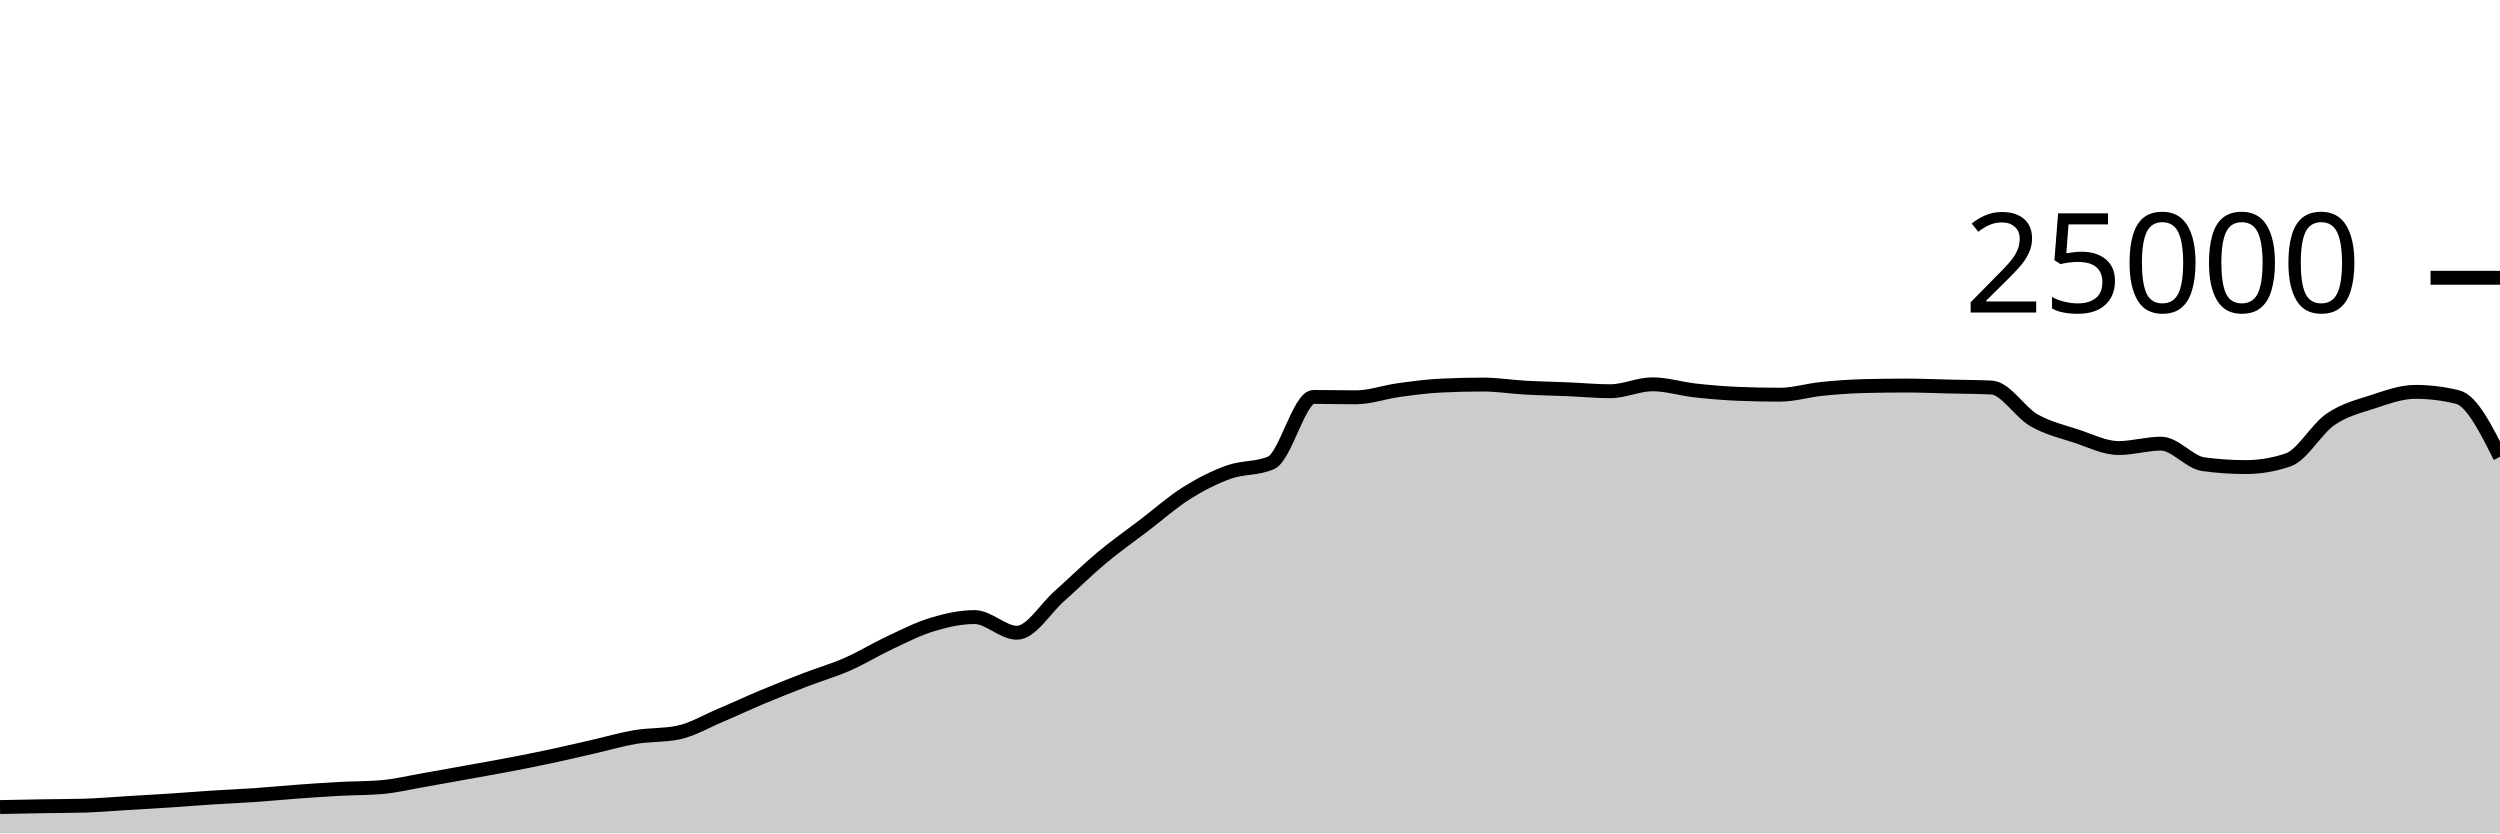
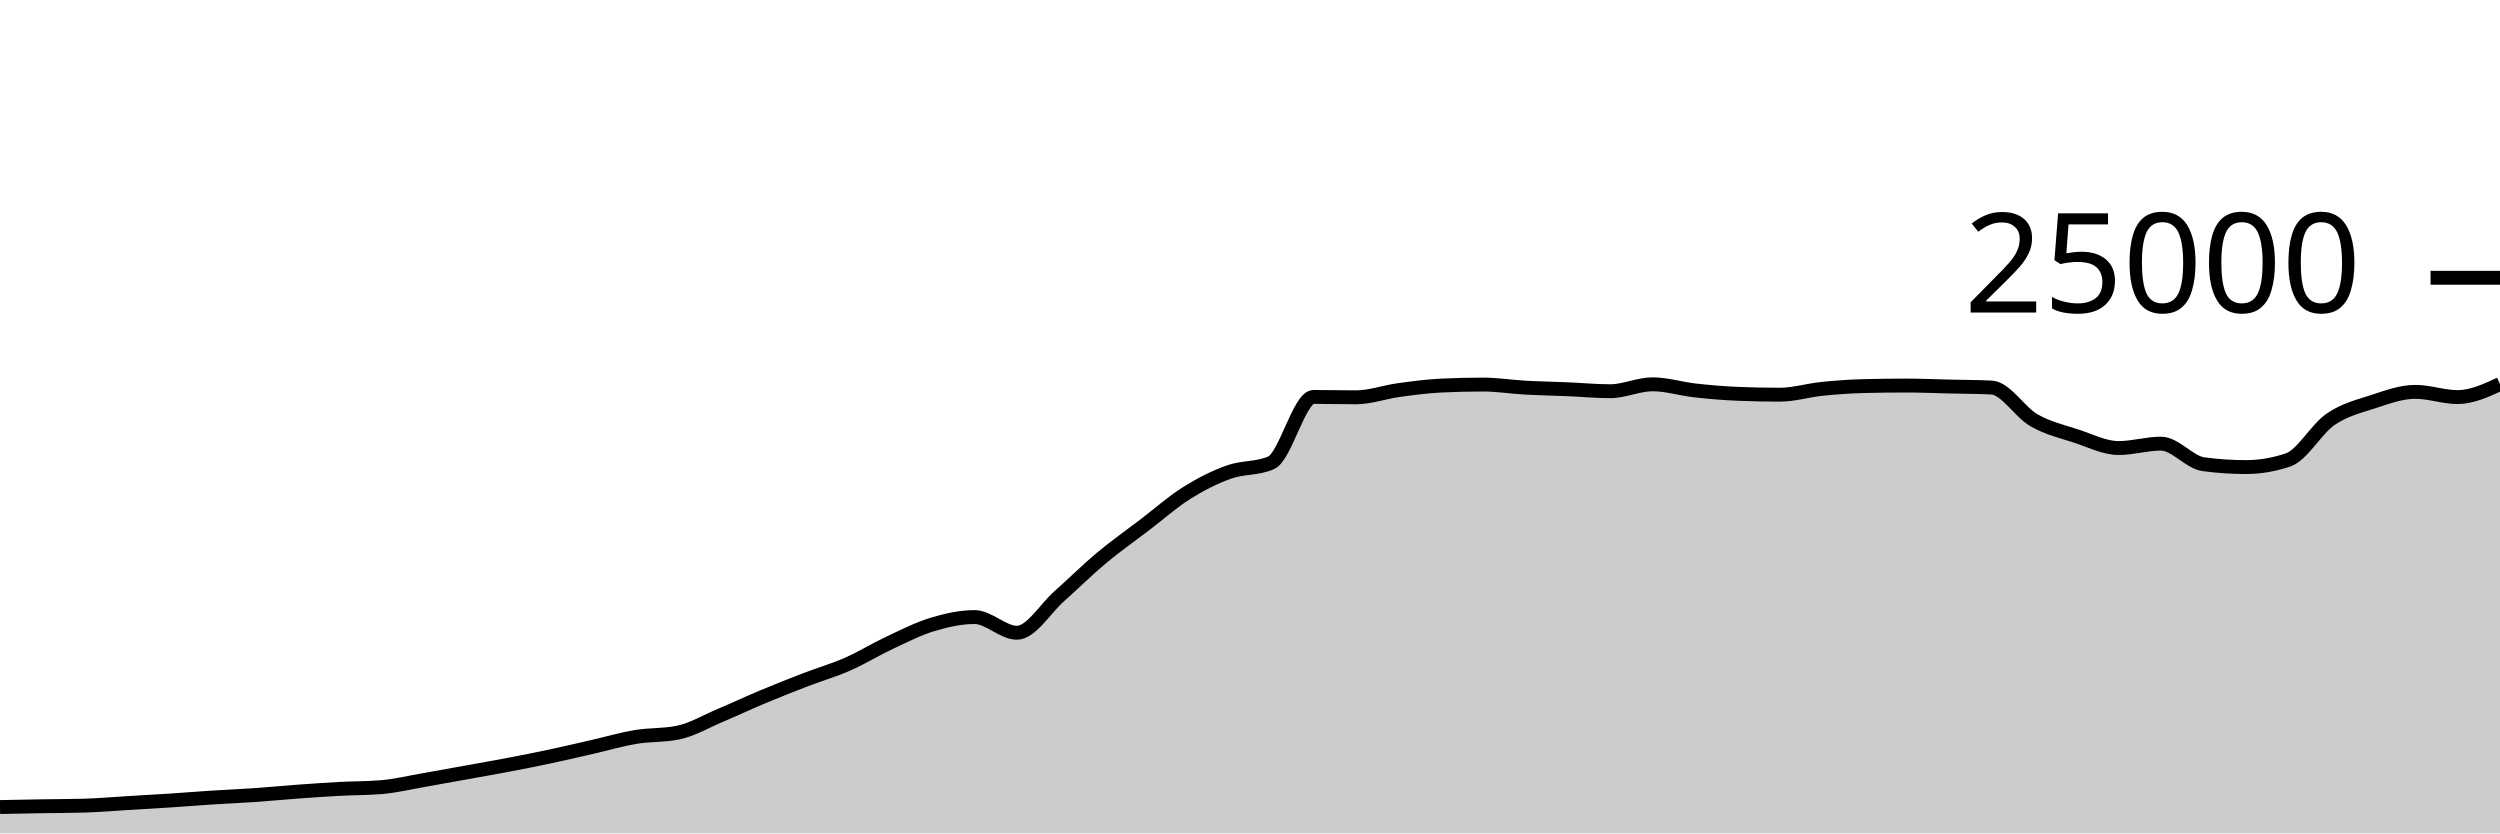
<svg xmlns="http://www.w3.org/2000/svg" viewBox="0 0 180 60">
  <g transform="translate(0,20)">
-     <path class="area" fill="rgba(0, 0, 0, 0.2)" d="M0,38.107C1.017,38.087,2.034,38.067,3.051,38.05C4.068,38.033,5.085,38.035,6.102,38.005C7.119,37.975,8.136,37.885,9.153,37.824C10.169,37.763,11.186,37.707,12.203,37.64C13.22,37.573,14.237,37.489,15.254,37.424C16.271,37.359,17.288,37.318,18.305,37.248C19.322,37.178,20.339,37.078,21.356,37.003C22.373,36.929,23.39,36.857,24.407,36.802C25.424,36.747,26.441,36.759,27.458,36.674C28.475,36.588,29.492,36.342,30.508,36.166C31.525,35.99,32.542,35.801,33.559,35.618C34.576,35.434,35.593,35.258,36.61,35.064C37.627,34.87,38.644,34.67,39.661,34.453C40.678,34.236,41.695,33.995,42.712,33.763C43.729,33.531,44.746,33.23,45.763,33.061C46.78,32.892,47.797,32.957,48.814,32.749C49.831,32.541,50.847,31.935,51.864,31.506C52.881,31.076,53.898,30.598,54.915,30.173C55.932,29.747,56.949,29.344,57.966,28.952C58.983,28.56,60,28.269,61.017,27.822C62.034,27.376,63.051,26.748,64.068,26.272C65.085,25.796,66.102,25.272,67.119,24.965C68.136,24.658,69.153,24.429,70.169,24.429C71.186,24.429,72.203,25.558,73.22,25.558C74.237,25.558,75.254,23.823,76.271,22.923C77.288,22.023,78.305,21.009,79.322,20.16C80.339,19.311,81.356,18.603,82.373,17.827C83.39,17.052,84.407,16.147,85.424,15.507C86.441,14.867,87.458,14.353,88.475,13.989C89.492,13.624,90.508,13.766,91.525,13.32C92.542,12.874,93.559,8.579,94.576,8.579C95.593,8.579,96.61,8.606,97.627,8.606C98.644,8.606,99.661,8.232,100.678,8.091C101.695,7.951,102.712,7.813,103.729,7.763C104.746,7.713,105.763,7.688,106.78,7.688C107.797,7.688,108.814,7.854,109.831,7.91C110.847,7.967,111.864,7.983,112.881,8.026C113.898,8.069,114.915,8.168,115.932,8.168C116.949,8.168,117.966,7.67,118.983,7.67C120,7.67,121.017,7.997,122.034,8.11C123.051,8.224,124.068,8.311,125.085,8.354C126.102,8.396,127.119,8.418,128.136,8.418C129.153,8.418,130.169,8.102,131.186,7.998C132.203,7.895,133.22,7.821,134.237,7.797C135.254,7.772,136.271,7.76,137.288,7.76C138.305,7.76,139.322,7.807,140.339,7.83C141.356,7.854,142.373,7.854,143.39,7.902C144.407,7.95,145.424,9.673,146.441,10.256C147.458,10.839,148.475,11.065,149.492,11.398C150.508,11.732,151.525,12.258,152.542,12.258C153.559,12.258,154.576,11.942,155.593,11.942C156.61,11.942,157.627,13.284,158.644,13.422C159.661,13.561,160.678,13.63,161.695,13.63C162.712,13.63,163.729,13.458,164.746,13.112C165.763,12.766,166.78,10.891,167.797,10.194C168.814,9.496,169.831,9.257,170.847,8.926C171.864,8.596,172.881,8.213,173.898,8.213C174.915,8.213,175.932,8.339,176.949,8.59C177.966,8.842,178.983,10.867,180,12.893L180,40C178.983,40,177.966,40,176.949,40C175.932,40,174.915,40,173.898,40C172.881,40,171.864,40,170.847,40C169.831,40,168.814,40,167.797,40C166.78,40,165.763,40,164.746,40C163.729,40,162.712,40,161.695,40C160.678,40,159.661,40,158.644,40C157.627,40,156.61,40,155.593,40C154.576,40,153.559,40,152.542,40C151.525,40,150.508,40,149.492,40C148.475,40,147.458,40,146.441,40C145.424,40,144.407,40,143.39,40C142.373,40,141.356,40,140.339,40C139.322,40,138.305,40,137.288,40C136.271,40,135.254,40,134.237,40C133.22,40,132.203,40,131.186,40C130.169,40,129.153,40,128.136,40C127.119,40,126.102,40,125.085,40C124.068,40,123.051,40,122.034,40C121.017,40,120,40,118.983,40C117.966,40,116.949,40,115.932,40C114.915,40,113.898,40,112.881,40C111.864,40,110.847,40,109.831,40C108.814,40,107.797,40,106.78,40C105.763,40,104.746,40,103.729,40C102.712,40,101.695,40,100.678,40C99.661,40,98.644,40,97.627,40C96.61,40,95.593,40,94.576,40C93.559,40,92.542,40,91.525,40C90.508,40,89.492,40,88.475,40C87.458,40,86.441,40,85.424,40C84.407,40,83.39,40,82.373,40C81.356,40,80.339,40,79.322,40C78.305,40,77.288,40,76.271,40C75.254,40,74.237,40,73.22,40C72.203,40,71.186,40,70.169,40C69.153,40,68.136,40,67.119,40C66.102,40,65.085,40,64.068,40C63.051,40,62.034,40,61.017,40C60,40,58.983,40,57.966,40C56.949,40,55.932,40,54.915,40C53.898,40,52.881,40,51.864,40C50.847,40,49.831,40,48.814,40C47.797,40,46.78,40,45.763,40C44.746,40,43.729,40,42.712,40C41.695,40,40.678,40,39.661,40C38.644,40,37.627,40,36.61,40C35.593,40,34.576,40,33.559,40C32.542,40,31.525,40,30.508,40C29.492,40,28.475,40,27.458,40C26.441,40,25.424,40,24.407,40C23.39,40,22.373,40,21.356,40C20.339,40,19.322,40,18.305,40C17.288,40,16.271,40,15.254,40C14.237,40,13.22,40,12.203,40C11.186,40,10.169,40,9.153,40C8.136,40,7.119,40,6.102,40C5.085,40,4.068,40,3.051,40C2.034,40,1.017,40,0,40Z" />
-     <path class="line" stroke="black" fill="none" d="M0,38.107C1.017,38.087,2.034,38.067,3.051,38.05C4.068,38.033,5.085,38.035,6.102,38.005C7.119,37.975,8.136,37.885,9.153,37.824C10.169,37.763,11.186,37.707,12.203,37.64C13.22,37.573,14.237,37.489,15.254,37.424C16.271,37.359,17.288,37.318,18.305,37.248C19.322,37.178,20.339,37.078,21.356,37.003C22.373,36.929,23.39,36.857,24.407,36.802C25.424,36.747,26.441,36.759,27.458,36.674C28.475,36.588,29.492,36.342,30.508,36.166C31.525,35.99,32.542,35.801,33.559,35.618C34.576,35.434,35.593,35.258,36.61,35.064C37.627,34.87,38.644,34.67,39.661,34.453C40.678,34.236,41.695,33.995,42.712,33.763C43.729,33.531,44.746,33.23,45.763,33.061C46.78,32.892,47.797,32.957,48.814,32.749C49.831,32.541,50.847,31.935,51.864,31.506C52.881,31.076,53.898,30.598,54.915,30.173C55.932,29.747,56.949,29.344,57.966,28.952C58.983,28.56,60,28.269,61.017,27.822C62.034,27.376,63.051,26.748,64.068,26.272C65.085,25.796,66.102,25.272,67.119,24.965C68.136,24.658,69.153,24.429,70.169,24.429C71.186,24.429,72.203,25.558,73.22,25.558C74.237,25.558,75.254,23.823,76.271,22.923C77.288,22.023,78.305,21.009,79.322,20.16C80.339,19.311,81.356,18.603,82.373,17.827C83.39,17.052,84.407,16.147,85.424,15.507C86.441,14.867,87.458,14.353,88.475,13.989C89.492,13.624,90.508,13.766,91.525,13.32C92.542,12.874,93.559,8.579,94.576,8.579C95.593,8.579,96.61,8.606,97.627,8.606C98.644,8.606,99.661,8.232,100.678,8.091C101.695,7.951,102.712,7.813,103.729,7.763C104.746,7.713,105.763,7.688,106.78,7.688C107.797,7.688,108.814,7.854,109.831,7.91C110.847,7.967,111.864,7.983,112.881,8.026C113.898,8.069,114.915,8.168,115.932,8.168C116.949,8.168,117.966,7.67,118.983,7.67C120,7.67,121.017,7.997,122.034,8.11C123.051,8.224,124.068,8.311,125.085,8.354C126.102,8.396,127.119,8.418,128.136,8.418C129.153,8.418,130.169,8.102,131.186,7.998C132.203,7.895,133.22,7.821,134.237,7.797C135.254,7.772,136.271,7.76,137.288,7.76C138.305,7.76,139.322,7.807,140.339,7.83C141.356,7.854,142.373,7.854,143.39,7.902C144.407,7.95,145.424,9.673,146.441,10.256C147.458,10.839,148.475,11.065,149.492,11.398C150.508,11.732,151.525,12.258,152.542,12.258C153.559,12.258,154.576,11.942,155.593,11.942C156.61,11.942,157.627,13.284,158.644,13.422C159.661,13.561,160.678,13.63,161.695,13.63C162.712,13.63,163.729,13.458,164.746,13.112C165.763,12.766,166.78,10.891,167.797,10.194C168.814,9.496,169.831,9.257,170.847,8.926C171.864,8.596,172.881,8.213,173.898,8.213C174.915,8.213,175.932,8.339,176.949,8.59C177.966,8.842,178.983,10.867,180,12.893" />
+     <path class="area" fill="rgba(0, 0, 0, 0.2)" d="M0,38.107C1.017,38.087,2.034,38.067,3.051,38.05C4.068,38.033,5.085,38.035,6.102,38.005C7.119,37.975,8.136,37.885,9.153,37.824C10.169,37.763,11.186,37.707,12.203,37.64C13.22,37.573,14.237,37.489,15.254,37.424C16.271,37.359,17.288,37.318,18.305,37.248C19.322,37.178,20.339,37.078,21.356,37.003C22.373,36.929,23.39,36.857,24.407,36.802C25.424,36.747,26.441,36.759,27.458,36.674C28.475,36.588,29.492,36.342,30.508,36.166C31.525,35.99,32.542,35.801,33.559,35.618C34.576,35.434,35.593,35.258,36.61,35.064C37.627,34.87,38.644,34.67,39.661,34.453C40.678,34.236,41.695,33.995,42.712,33.763C43.729,33.531,44.746,33.23,45.763,33.061C46.78,32.892,47.797,32.957,48.814,32.749C49.831,32.541,50.847,31.935,51.864,31.506C52.881,31.076,53.898,30.598,54.915,30.173C55.932,29.747,56.949,29.344,57.966,28.952C58.983,28.56,60,28.269,61.017,27.822C62.034,27.376,63.051,26.748,64.068,26.272C65.085,25.796,66.102,25.272,67.119,24.965C68.136,24.658,69.153,24.429,70.169,24.429C71.186,24.429,72.203,25.558,73.22,25.558C74.237,25.558,75.254,23.823,76.271,22.923C77.288,22.023,78.305,21.009,79.322,20.16C80.339,19.311,81.356,18.603,82.373,17.827C83.39,17.052,84.407,16.147,85.424,15.507C86.441,14.867,87.458,14.353,88.475,13.989C89.492,13.624,90.508,13.766,91.525,13.32C92.542,12.874,93.559,8.579,94.576,8.579C95.593,8.579,96.61,8.606,97.627,8.606C98.644,8.606,99.661,8.232,100.678,8.091C101.695,7.951,102.712,7.813,103.729,7.763C104.746,7.713,105.763,7.688,106.78,7.688C107.797,7.688,108.814,7.854,109.831,7.91C110.847,7.967,111.864,7.983,112.881,8.026C113.898,8.069,114.915,8.168,115.932,8.168C116.949,8.168,117.966,7.67,118.983,7.67C120,7.67,121.017,7.997,122.034,8.11C123.051,8.224,124.068,8.311,125.085,8.354C126.102,8.396,127.119,8.418,128.136,8.418C129.153,8.418,130.169,8.102,131.186,7.998C132.203,7.895,133.22,7.821,134.237,7.797C135.254,7.772,136.271,7.76,137.288,7.76C138.305,7.76,139.322,7.807,140.339,7.83C141.356,7.854,142.373,7.854,143.39,7.902C144.407,7.95,145.424,9.673,146.441,10.256C147.458,10.839,148.475,11.065,149.492,11.398C150.508,11.732,151.525,12.258,152.542,12.258C153.559,12.258,154.576,11.942,155.593,11.942C156.61,11.942,157.627,13.284,158.644,13.422C159.661,13.561,160.678,13.63,161.695,13.63C162.712,13.63,163.729,13.458,164.746,13.112C165.763,12.766,166.78,10.891,167.797,10.194C168.814,9.496,169.831,9.257,170.847,8.926C171.864,8.596,172.881,8.213,173.898,8.213C174.915,8.213,175.932,8.59,176.949,8.59C177.966,8.59,178.983,8.122,180,7.653L180,40C178.983,40,177.966,40,176.949,40C175.932,40,174.915,40,173.898,40C172.881,40,171.864,40,170.847,40C169.831,40,168.814,40,167.797,40C166.78,40,165.763,40,164.746,40C163.729,40,162.712,40,161.695,40C160.678,40,159.661,40,158.644,40C157.627,40,156.61,40,155.593,40C154.576,40,153.559,40,152.542,40C151.525,40,150.508,40,149.492,40C148.475,40,147.458,40,146.441,40C145.424,40,144.407,40,143.39,40C142.373,40,141.356,40,140.339,40C139.322,40,138.305,40,137.288,40C136.271,40,135.254,40,134.237,40C133.22,40,132.203,40,131.186,40C130.169,40,129.153,40,128.136,40C127.119,40,126.102,40,125.085,40C124.068,40,123.051,40,122.034,40C121.017,40,120,40,118.983,40C117.966,40,116.949,40,115.932,40C114.915,40,113.898,40,112.881,40C111.864,40,110.847,40,109.831,40C108.814,40,107.797,40,106.78,40C105.763,40,104.746,40,103.729,40C102.712,40,101.695,40,100.678,40C99.661,40,98.644,40,97.627,40C96.61,40,95.593,40,94.576,40C93.559,40,92.542,40,91.525,40C90.508,40,89.492,40,88.475,40C87.458,40,86.441,40,85.424,40C84.407,40,83.39,40,82.373,40C81.356,40,80.339,40,79.322,40C78.305,40,77.288,40,76.271,40C75.254,40,74.237,40,73.22,40C72.203,40,71.186,40,70.169,40C69.153,40,68.136,40,67.119,40C66.102,40,65.085,40,64.068,40C63.051,40,62.034,40,61.017,40C60,40,58.983,40,57.966,40C56.949,40,55.932,40,54.915,40C53.898,40,52.881,40,51.864,40C50.847,40,49.831,40,48.814,40C47.797,40,46.78,40,45.763,40C44.746,40,43.729,40,42.712,40C41.695,40,40.678,40,39.661,40C38.644,40,37.627,40,36.61,40C35.593,40,34.576,40,33.559,40C32.542,40,31.525,40,30.508,40C29.492,40,28.475,40,27.458,40C26.441,40,25.424,40,24.407,40C23.39,40,22.373,40,21.356,40C20.339,40,19.322,40,18.305,40C17.288,40,16.271,40,15.254,40C14.237,40,13.22,40,12.203,40C11.186,40,10.169,40,9.153,40C8.136,40,7.119,40,6.102,40C5.085,40,4.068,40,3.051,40C2.034,40,1.017,40,0,40Z" />
+     <path class="line" stroke="black" fill="none" d="M0,38.107C1.017,38.087,2.034,38.067,3.051,38.05C4.068,38.033,5.085,38.035,6.102,38.005C7.119,37.975,8.136,37.885,9.153,37.824C10.169,37.763,11.186,37.707,12.203,37.64C13.22,37.573,14.237,37.489,15.254,37.424C16.271,37.359,17.288,37.318,18.305,37.248C19.322,37.178,20.339,37.078,21.356,37.003C22.373,36.929,23.39,36.857,24.407,36.802C25.424,36.747,26.441,36.759,27.458,36.674C28.475,36.588,29.492,36.342,30.508,36.166C31.525,35.99,32.542,35.801,33.559,35.618C34.576,35.434,35.593,35.258,36.61,35.064C37.627,34.87,38.644,34.67,39.661,34.453C40.678,34.236,41.695,33.995,42.712,33.763C43.729,33.531,44.746,33.23,45.763,33.061C46.78,32.892,47.797,32.957,48.814,32.749C49.831,32.541,50.847,31.935,51.864,31.506C52.881,31.076,53.898,30.598,54.915,30.173C55.932,29.747,56.949,29.344,57.966,28.952C58.983,28.56,60,28.269,61.017,27.822C62.034,27.376,63.051,26.748,64.068,26.272C65.085,25.796,66.102,25.272,67.119,24.965C68.136,24.658,69.153,24.429,70.169,24.429C71.186,24.429,72.203,25.558,73.22,25.558C74.237,25.558,75.254,23.823,76.271,22.923C77.288,22.023,78.305,21.009,79.322,20.16C80.339,19.311,81.356,18.603,82.373,17.827C83.39,17.052,84.407,16.147,85.424,15.507C86.441,14.867,87.458,14.353,88.475,13.989C89.492,13.624,90.508,13.766,91.525,13.32C92.542,12.874,93.559,8.579,94.576,8.579C95.593,8.579,96.61,8.606,97.627,8.606C98.644,8.606,99.661,8.232,100.678,8.091C101.695,7.951,102.712,7.813,103.729,7.763C104.746,7.713,105.763,7.688,106.78,7.688C107.797,7.688,108.814,7.854,109.831,7.91C110.847,7.967,111.864,7.983,112.881,8.026C113.898,8.069,114.915,8.168,115.932,8.168C116.949,8.168,117.966,7.67,118.983,7.67C120,7.67,121.017,7.997,122.034,8.11C123.051,8.224,124.068,8.311,125.085,8.354C126.102,8.396,127.119,8.418,128.136,8.418C129.153,8.418,130.169,8.102,131.186,7.998C132.203,7.895,133.22,7.821,134.237,7.797C135.254,7.772,136.271,7.76,137.288,7.76C138.305,7.76,139.322,7.807,140.339,7.83C141.356,7.854,142.373,7.854,143.39,7.902C144.407,7.95,145.424,9.673,146.441,10.256C147.458,10.839,148.475,11.065,149.492,11.398C150.508,11.732,151.525,12.258,152.542,12.258C153.559,12.258,154.576,11.942,155.593,11.942C156.61,11.942,157.627,13.284,158.644,13.422C159.661,13.561,160.678,13.63,161.695,13.63C162.712,13.63,163.729,13.458,164.746,13.112C165.763,12.766,166.78,10.891,167.797,10.194C168.814,9.496,169.831,9.257,170.847,8.926C171.864,8.596,172.881,8.213,173.898,8.213C174.915,8.213,175.932,8.59,176.949,8.59C177.966,8.59,178.983,8.122,180,7.653" />
    <path class="axis-ceiling" stroke-width="1" stroke="black" fill="none" d="M175,0L180,0" />
    <text class="axis-ceiling-label" font-family="sans-serif" text-anchor="end" font-size="10px" x="170" y="2.5">25000</text>
  </g>
</svg>
